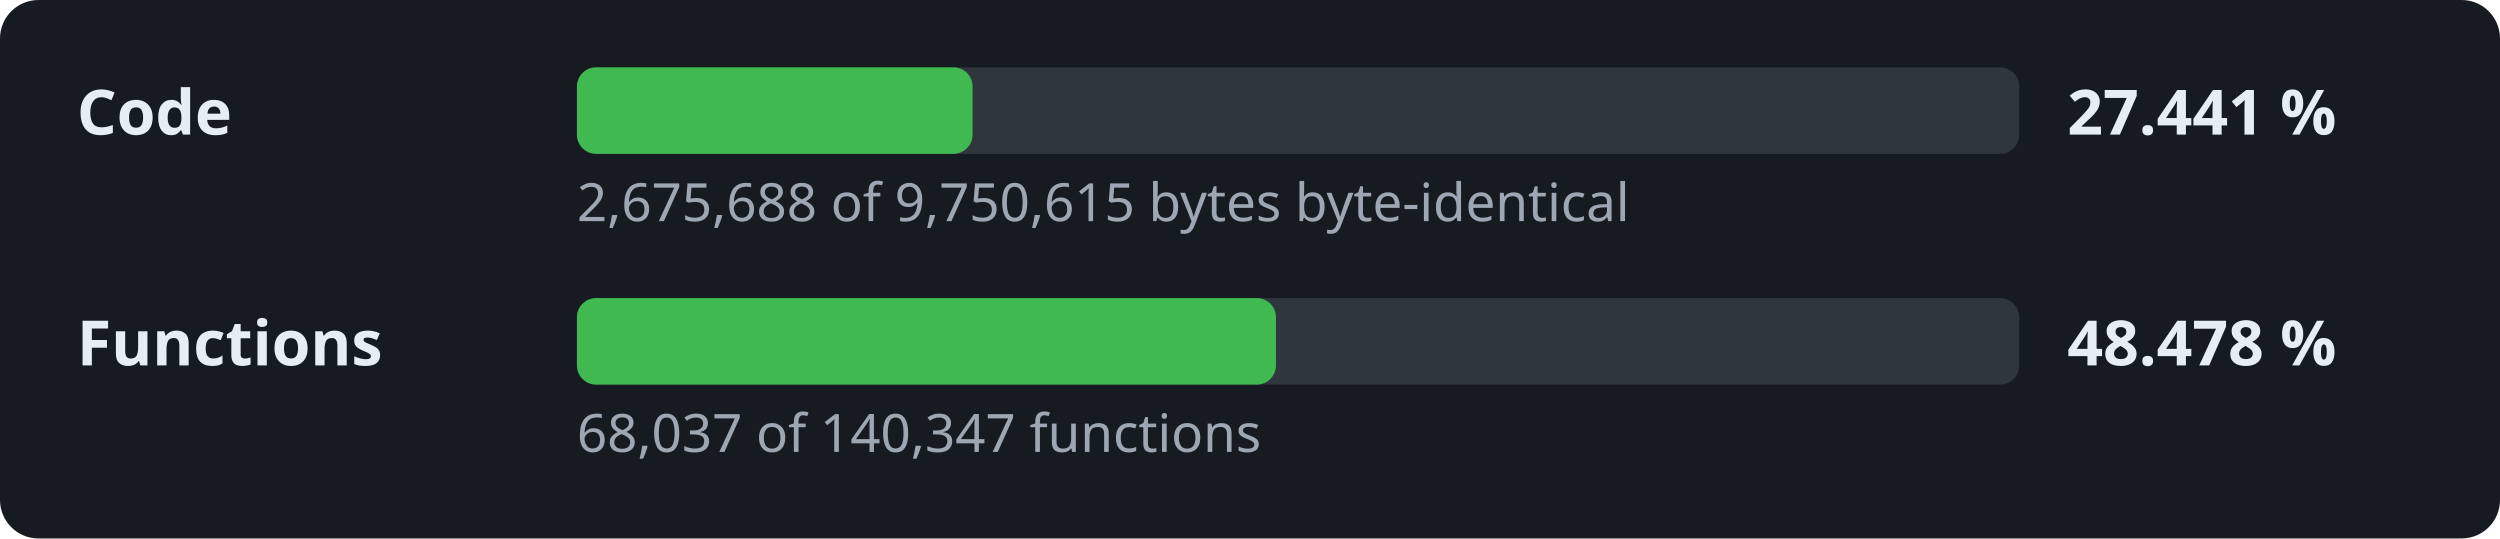
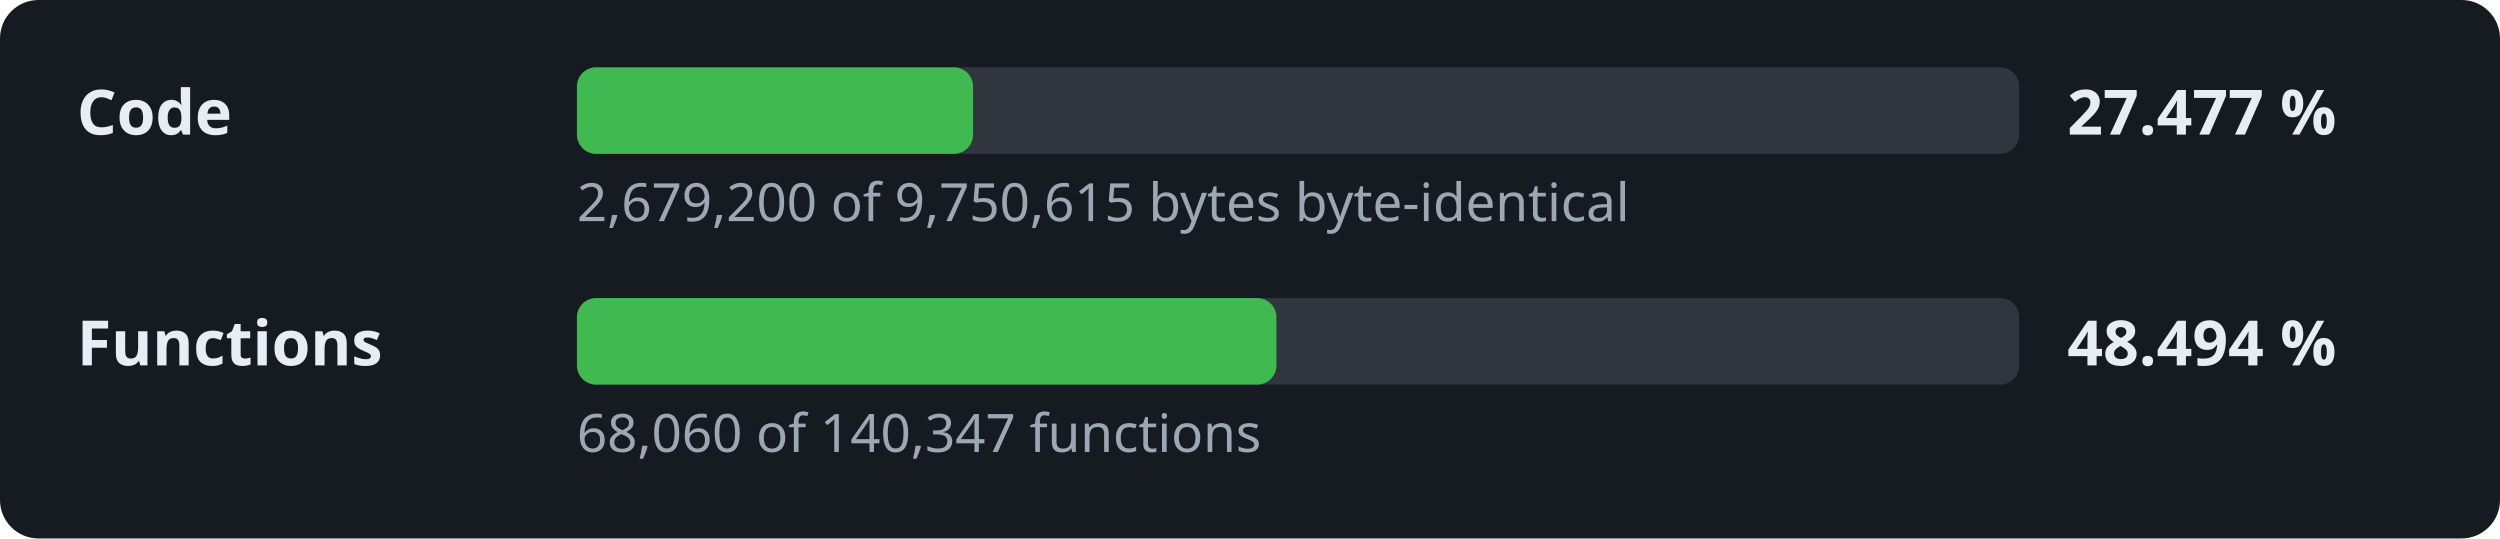
- <svg xmlns="http://www.w3.org/2000/svg" width="520" height="112" viewBox="0 0 520 112" role="img" aria-label="Decompilation progress: 27.441 % of the code">
+ <svg xmlns="http://www.w3.org/2000/svg" width="520" height="112" viewBox="0 0 520 112" role="img" aria-label="Decompilation progress: 27.477 % of the code">
  <style>.l,.v{font:600 13px sans-serif;fill:#e6edf3}.d{font:11px sans-serif;fill:#9da7b3}.t{fill:#30363d}.f{fill:#3fb950}</style>
  <rect width="520" height="112" rx="8" fill="#161b22" />
  <text x="16" y="28" class="l">Code</text>
  <rect x="120" y="14" width="300" height="18" rx="4" class="t" />
-   <rect x="120" y="14" width="82.3" height="18" rx="4" class="f" />
-   <text x="430" y="28" class="v">27.441 %</text>
-   <text x="120" y="46" class="d">2,675,688 of 9,750,615 bytes byte-identical</text>
+   <rect x="120" y="14" width="82.4" height="18" rx="4" class="f" />
+   <text x="430" y="28" class="v">27.477 %</text>
+   <text x="120" y="46" class="d">2,679,200 of 9,750,615 bytes byte-identical</text>
  <text x="16" y="76" class="l">Functions</text>
  <rect x="120" y="62" width="300" height="18" rx="4" class="t" />
-   <rect x="120" y="62" width="145.4" height="18" rx="4" class="f" />
-   <text x="430" y="76" class="v">48.478 %</text>
-   <text x="120" y="94" class="d">68,037 of 140,347 functions</text>
+   <rect x="120" y="62" width="145.5" height="18" rx="4" class="f" />
+   <text x="430" y="76" class="v">48.494 %</text>
+   <text x="120" y="94" class="d">68,060 of 140,347 functions</text>
</svg>
